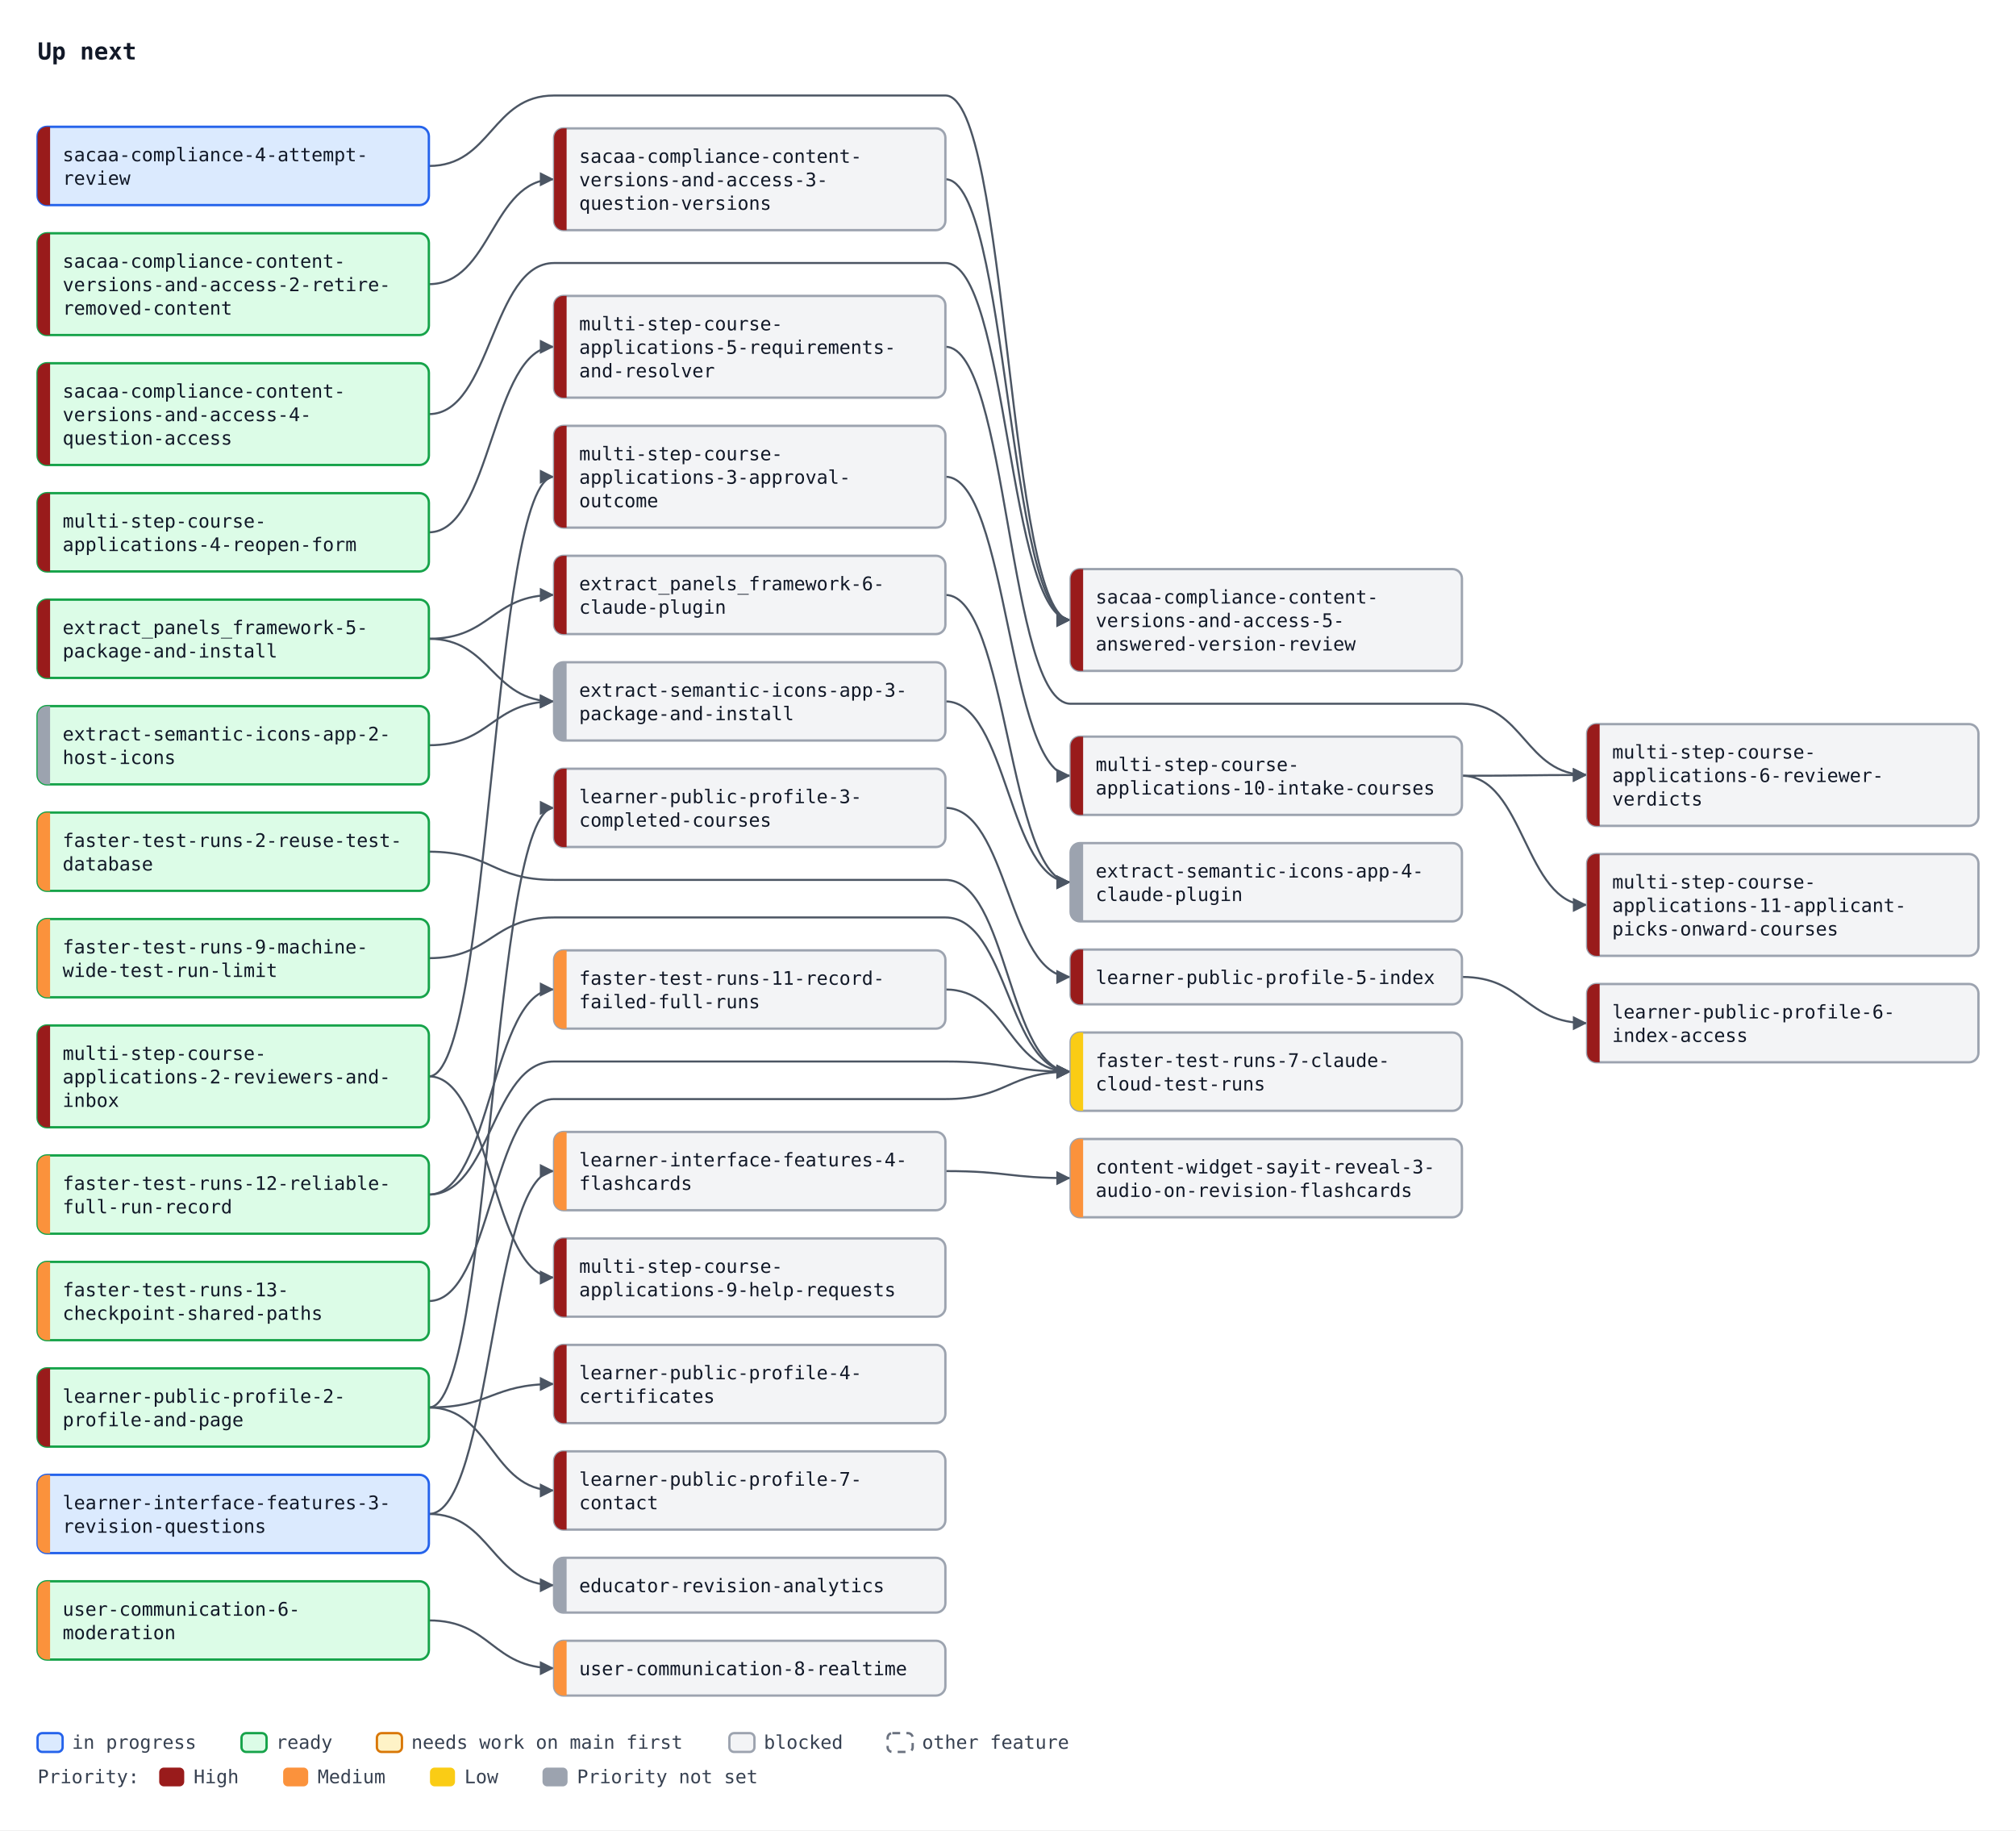
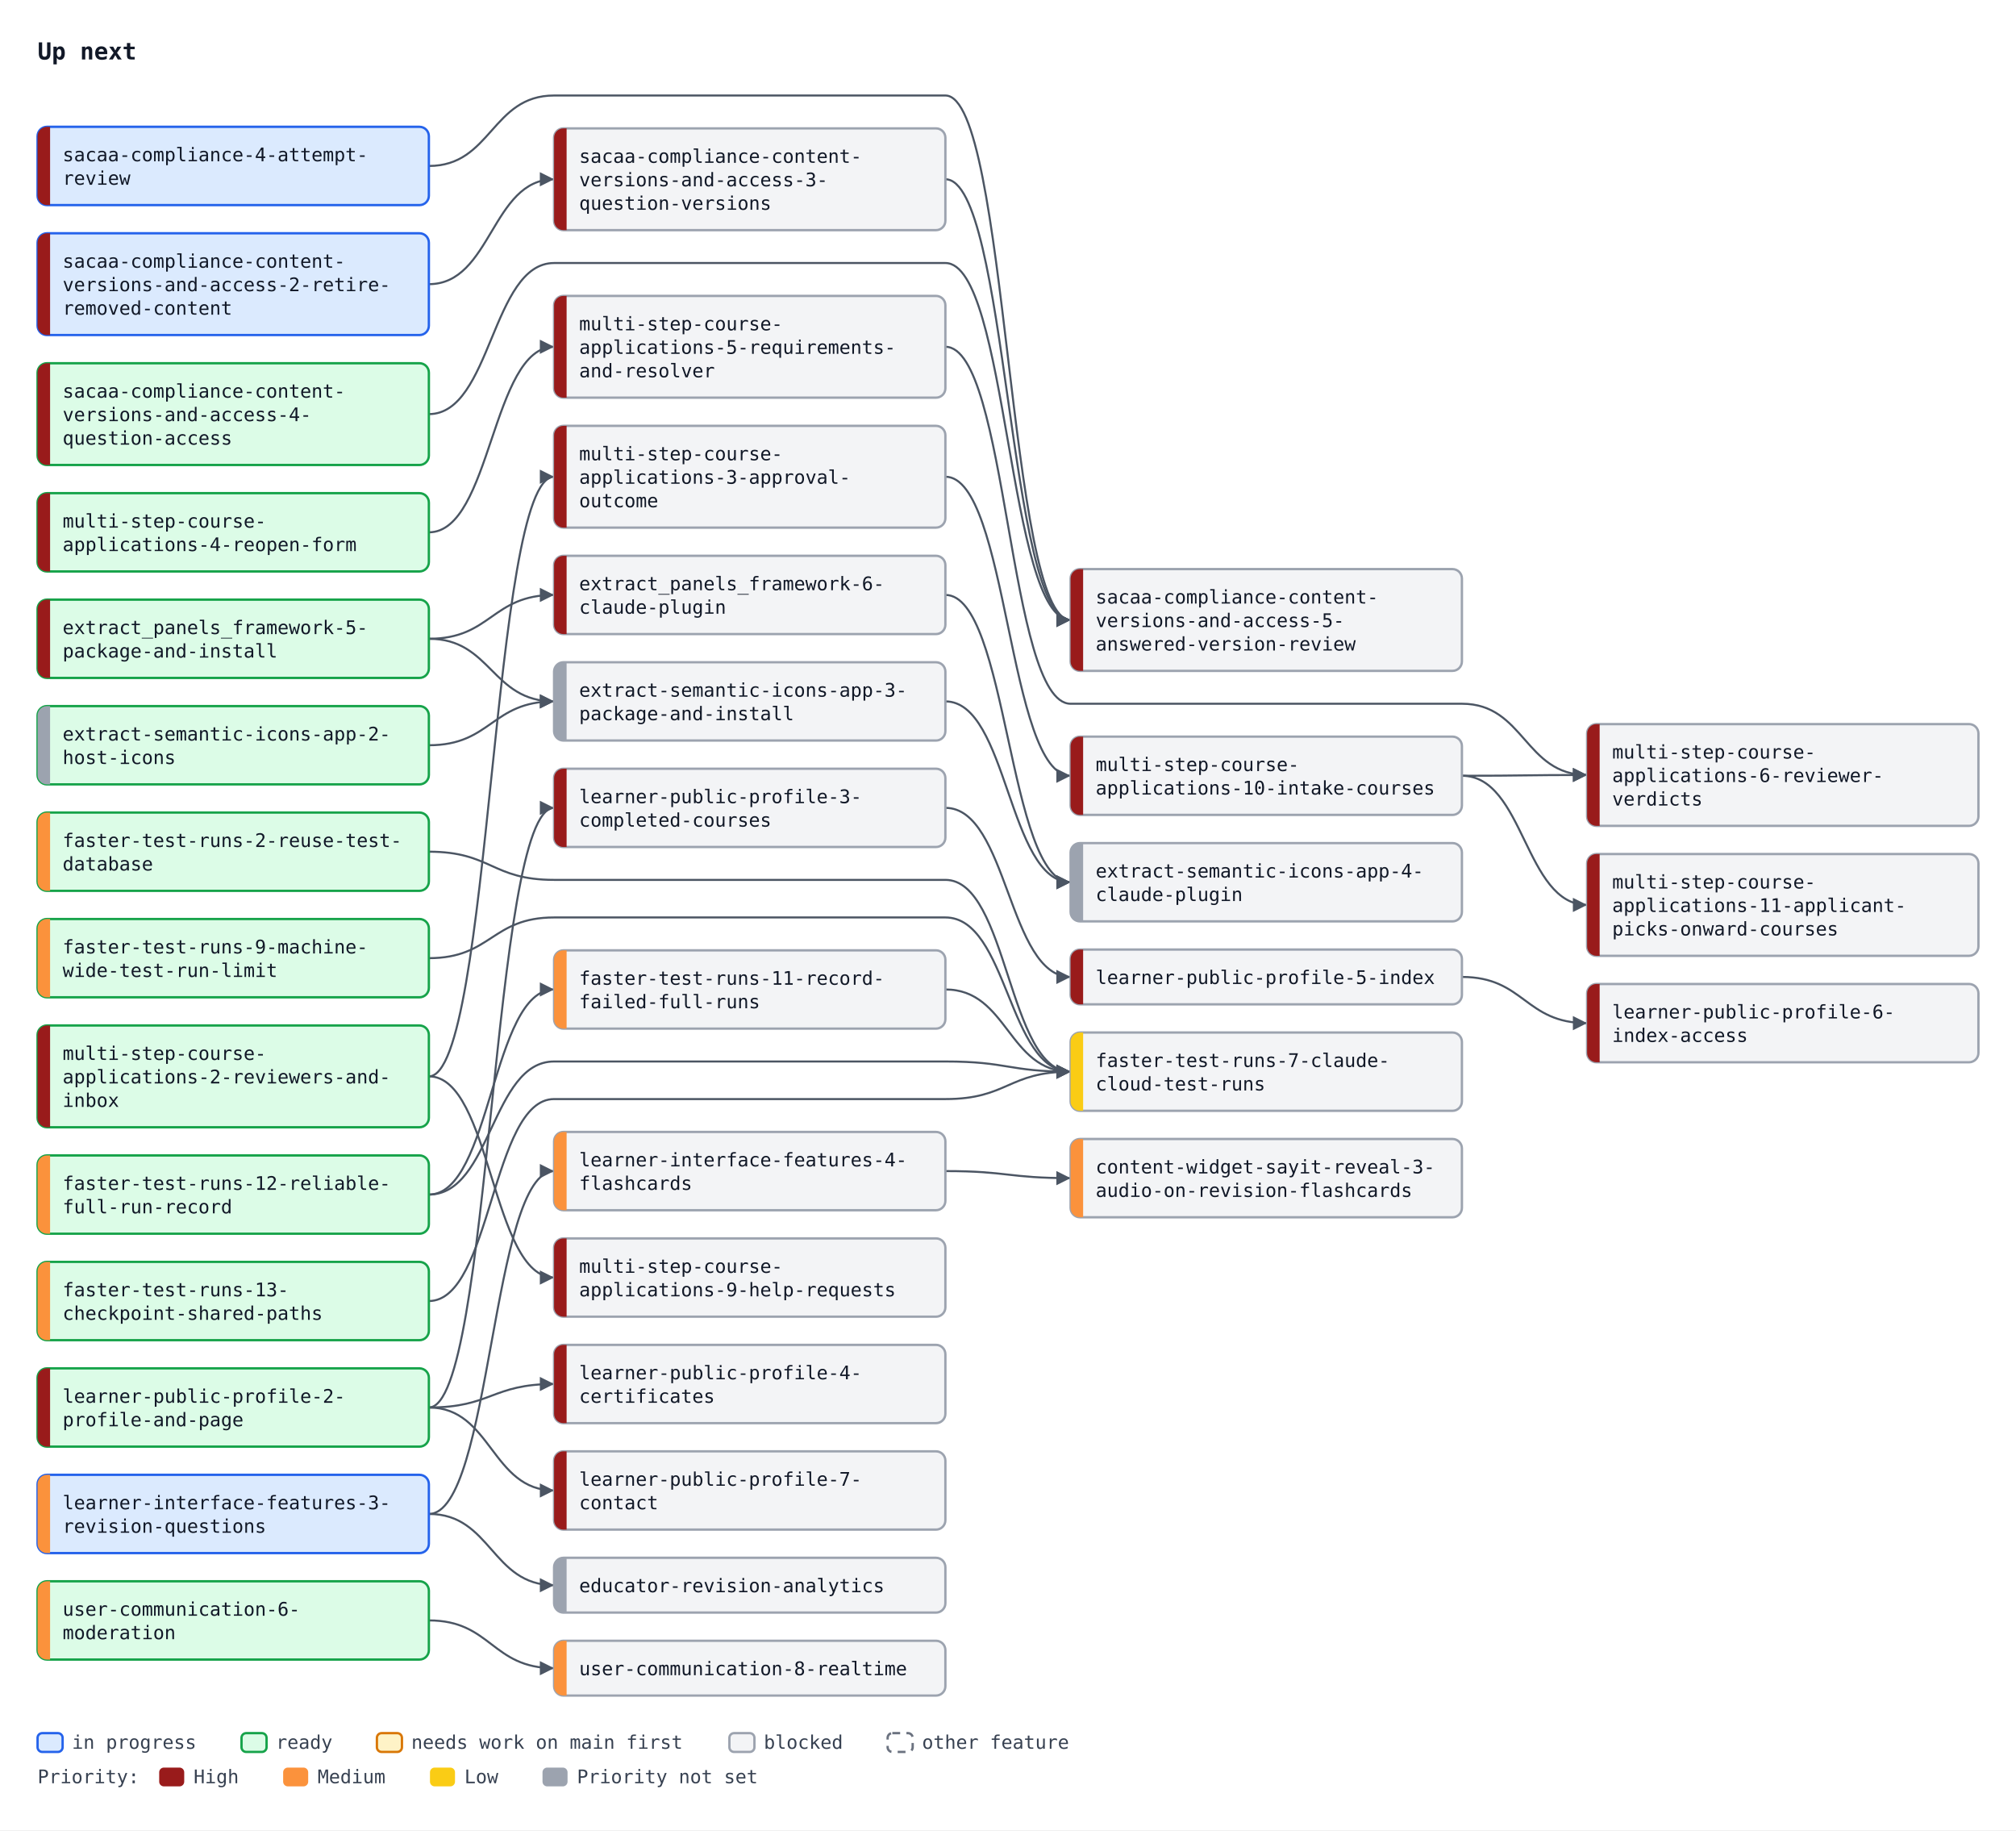
<svg xmlns="http://www.w3.org/2000/svg" width="1288" height="1169" viewBox="0 0 1288 1169" font-family="ui-monospace, SFMono-Regular, Menlo, Consolas, monospace" font-size="12">
  <defs>
    <marker id="arrow" viewBox="0 0 10 10" refX="10" refY="5" markerWidth="7" markerHeight="7" orient="auto-start-reverse">
      <path d="M0,0 L10,5 L0,10 z" fill="#4b5563" />
    </marker>
  </defs>
  <rect width="1288" height="1169" fill="#ffffff" />
  <text x="24" y="38" font-size="15" font-weight="bold" fill="#111827">Up next</text>
  <path d="M274.0,181.5 C314.0,181.5 314.0,114.5 354.0,114.5" fill="none" stroke="#4b5563" stroke-width="1.3" marker-end="url(#arrow)" />
  <path d="M274.0,106.0 C314.0,106.0 314.0,61.0 354.0,61.0 L604.0,61.0 C644.0,61.0 644.0,396.0 684.0,396.0" fill="none" stroke="#4b5563" stroke-width="1.3" marker-end="url(#arrow)" />
  <path d="M604.0,114.5 C644.0,114.5 644.0,396.0 684.0,396.0" fill="none" stroke="#4b5563" stroke-width="1.3" marker-end="url(#arrow)" />
  <path d="M274.0,264.5 C314.0,264.5 314.0,168.0 354.0,168.0 L604.0,168.0 C644.0,168.0 644.0,396.0 684.0,396.0" fill="none" stroke="#4b5563" stroke-width="1.3" marker-end="url(#arrow)" />
  <path d="M274.0,408.0 C314.0,408.0 314.0,380.0 354.0,380.0" fill="none" stroke="#4b5563" stroke-width="1.3" marker-end="url(#arrow)" />
  <path d="M274.0,899.0 C314.0,899.0 314.0,516.0 354.0,516.0" fill="none" stroke="#4b5563" stroke-width="1.3" marker-end="url(#arrow)" />
  <path d="M274.0,899.0 C314.0,899.0 314.0,884.0 354.0,884.0" fill="none" stroke="#4b5563" stroke-width="1.3" marker-end="url(#arrow)" />
  <path d="M604.0,516.0 C644.0,516.0 644.0,624.0 684.0,624.0" fill="none" stroke="#4b5563" stroke-width="1.3" marker-end="url(#arrow)" />
  <path d="M934.0,624.0 C974.0,624.0 974.0,653.5 1014.0,653.5" fill="none" stroke="#4b5563" stroke-width="1.3" marker-end="url(#arrow)" />
  <path d="M274.0,899.0 C314.0,899.0 314.0,952.0 354.0,952.0" fill="none" stroke="#4b5563" stroke-width="1.3" marker-end="url(#arrow)" />
  <path d="M274.0,687.5 C314.0,687.5 314.0,304.5 354.0,304.5" fill="none" stroke="#4b5563" stroke-width="1.3" marker-end="url(#arrow)" />
  <path d="M274.0,340.0 C314.0,340.0 314.0,221.5 354.0,221.5" fill="none" stroke="#4b5563" stroke-width="1.3" marker-end="url(#arrow)" />
  <path d="M604.0,221.5 C644.0,221.5 644.0,449.5 684.0,449.5 L934.0,449.5 C974.0,449.5 974.0,495.0 1014.0,495.0" fill="none" stroke="#4b5563" stroke-width="1.3" marker-end="url(#arrow)" />
  <path d="M934.0,495.5 C974.0,495.5 974.0,495.0 1014.0,495.0" fill="none" stroke="#4b5563" stroke-width="1.3" marker-end="url(#arrow)" />
  <path d="M274.0,687.5 C314.0,687.5 314.0,816.0 354.0,816.0" fill="none" stroke="#4b5563" stroke-width="1.3" marker-end="url(#arrow)" />
  <path d="M604.0,304.5 C644.0,304.5 644.0,495.5 684.0,495.5" fill="none" stroke="#4b5563" stroke-width="1.3" marker-end="url(#arrow)" />
  <path d="M934.0,495.5 C974.0,495.5 974.0,578.0 1014.0,578.0" fill="none" stroke="#4b5563" stroke-width="1.3" marker-end="url(#arrow)" />
  <path d="M274.0,544.0 C314.0,544.0 314.0,562.0 354.0,562.0 L604.0,562.0 C644.0,562.0 644.0,684.5 684.0,684.5" fill="none" stroke="#4b5563" stroke-width="1.3" marker-end="url(#arrow)" />
  <path d="M274.0,612.0 C314.0,612.0 314.0,586.0 354.0,586.0 L604.0,586.0 C644.0,586.0 644.0,684.5 684.0,684.5" fill="none" stroke="#4b5563" stroke-width="1.3" marker-end="url(#arrow)" />
  <path d="M604.0,632.0 C644.0,632.0 644.0,684.5 684.0,684.5" fill="none" stroke="#4b5563" stroke-width="1.3" marker-end="url(#arrow)" />
  <path d="M274.0,763.0 C314.0,763.0 314.0,678.0 354.0,678.0 L604.0,678.0 C644.0,678.0 644.0,684.5 684.0,684.5" fill="none" stroke="#4b5563" stroke-width="1.3" marker-end="url(#arrow)" />
  <path d="M274.0,831.0 C314.0,831.0 314.0,702.0 354.0,702.0 L604.0,702.0 C644.0,702.0 644.0,684.5 684.0,684.5" fill="none" stroke="#4b5563" stroke-width="1.3" marker-end="url(#arrow)" />
  <path d="M274.0,763.0 C314.0,763.0 314.0,632.0 354.0,632.0" fill="none" stroke="#4b5563" stroke-width="1.3" marker-end="url(#arrow)" />
  <path d="M274.0,967.0 C314.0,967.0 314.0,748.0 354.0,748.0" fill="none" stroke="#4b5563" stroke-width="1.3" marker-end="url(#arrow)" />
  <path d="M274.0,967.0 C314.0,967.0 314.0,1012.5 354.0,1012.5" fill="none" stroke="#4b5563" stroke-width="1.3" marker-end="url(#arrow)" />
  <path d="M604.0,748.0 C644.0,748.0 644.0,752.5 684.0,752.5" fill="none" stroke="#4b5563" stroke-width="1.3" marker-end="url(#arrow)" />
  <path d="M274.0,1035.0 C314.0,1035.0 314.0,1065.5 354.0,1065.5" fill="none" stroke="#4b5563" stroke-width="1.3" marker-end="url(#arrow)" />
  <path d="M274.0,476.0 C314.0,476.0 314.0,448.0 354.0,448.0" fill="none" stroke="#4b5563" stroke-width="1.3" marker-end="url(#arrow)" />
  <path d="M274.0,408.0 C314.0,408.0 314.0,448.0 354.0,448.0" fill="none" stroke="#4b5563" stroke-width="1.3" marker-end="url(#arrow)" />
  <path d="M604.0,448.0 C644.0,448.0 644.0,563.5 684.0,563.5" fill="none" stroke="#4b5563" stroke-width="1.3" marker-end="url(#arrow)" />
  <path d="M604.0,380.0 C644.0,380.0 644.0,563.5 684.0,563.5" fill="none" stroke="#4b5563" stroke-width="1.3" marker-end="url(#arrow)" />
  <rect x="24.0" y="81.0" width="250" height="50" rx="6" fill="#dbeafe" stroke="#2563eb" stroke-width="1.5" />
  <path d="M32.0,81.0 H30.0 A6,6 0 0 0 24.0,87.0 V125.0 A6,6 0 0 0 30.0,131.0 H32.0 Z" fill="#991b1b" />
  <text x="40.0" y="103.0" fill="#111827">sacaa-compliance-4-attempt-</text>
  <text x="40.0" y="118.0" fill="#111827">review</text>
-   <rect x="24.0" y="149.0" width="250" height="65" rx="6" fill="#dcfce7" stroke="#16a34a" stroke-width="1.5" />
+   <rect x="24.0" y="149.0" width="250" height="65" rx="6" fill="#dbeafe" stroke="#2563eb" stroke-width="1.5" />
  <path d="M32.0,149.0 H30.0 A6,6 0 0 0 24.0,155.0 V208.0 A6,6 0 0 0 30.0,214.0 H32.0 Z" fill="#991b1b" />
  <text x="40.0" y="171.0" fill="#111827">sacaa-compliance-content-</text>
  <text x="40.0" y="186.0" fill="#111827">versions-and-access-2-retire-</text>
  <text x="40.0" y="201.0" fill="#111827">removed-content</text>
  <rect x="354.0" y="82.0" width="250" height="65" rx="6" fill="#f3f4f6" stroke="#9ca3af" stroke-width="1.5" />
  <path d="M362.0,82.0 H360.0 A6,6 0 0 0 354.0,88.0 V141.0 A6,6 0 0 0 360.0,147.0 H362.0 Z" fill="#991b1b" />
  <text x="370.0" y="104.0" fill="#111827">sacaa-compliance-content-</text>
  <text x="370.0" y="119.0" fill="#111827">versions-and-access-3-</text>
  <text x="370.0" y="134.0" fill="#111827">question-versions</text>
  <rect x="24.0" y="232.0" width="250" height="65" rx="6" fill="#dcfce7" stroke="#16a34a" stroke-width="1.5" />
  <path d="M32.0,232.0 H30.0 A6,6 0 0 0 24.0,238.0 V291.0 A6,6 0 0 0 30.0,297.0 H32.0 Z" fill="#991b1b" />
  <text x="40.0" y="254.0" fill="#111827">sacaa-compliance-content-</text>
  <text x="40.0" y="269.0" fill="#111827">versions-and-access-4-</text>
  <text x="40.0" y="284.0" fill="#111827">question-access</text>
  <rect x="684.0" y="363.5" width="250" height="65" rx="6" fill="#f3f4f6" stroke="#9ca3af" stroke-width="1.5" />
  <path d="M692.0,363.5 H690.0 A6,6 0 0 0 684.0,369.5 V422.5 A6,6 0 0 0 690.0,428.5 H692.0 Z" fill="#991b1b" />
  <text x="700.0" y="385.5" fill="#111827">sacaa-compliance-content-</text>
  <text x="700.0" y="400.5" fill="#111827">versions-and-access-5-</text>
  <text x="700.0" y="415.5" fill="#111827">answered-version-review</text>
  <rect x="24.0" y="383.0" width="250" height="50" rx="6" fill="#dcfce7" stroke="#16a34a" stroke-width="1.5" />
  <path d="M32.0,383.0 H30.0 A6,6 0 0 0 24.0,389.0 V427.0 A6,6 0 0 0 30.0,433.0 H32.0 Z" fill="#991b1b" />
  <text x="40.0" y="405.0" fill="#111827">extract_panels_framework-5-</text>
  <text x="40.0" y="420.0" fill="#111827">package-and-install</text>
  <rect x="354.0" y="355.0" width="250" height="50" rx="6" fill="#f3f4f6" stroke="#9ca3af" stroke-width="1.5" />
  <path d="M362.0,355.0 H360.0 A6,6 0 0 0 354.0,361.0 V399.0 A6,6 0 0 0 360.0,405.0 H362.0 Z" fill="#991b1b" />
  <text x="370.0" y="377.0" fill="#111827">extract_panels_framework-6-</text>
  <text x="370.0" y="392.0" fill="#111827">claude-plugin</text>
  <rect x="24.0" y="874.0" width="250" height="50" rx="6" fill="#dcfce7" stroke="#16a34a" stroke-width="1.5" />
  <path d="M32.0,874.0 H30.0 A6,6 0 0 0 24.0,880.0 V918.0 A6,6 0 0 0 30.0,924.0 H32.0 Z" fill="#991b1b" />
  <text x="40.0" y="896.0" fill="#111827">learner-public-profile-2-</text>
  <text x="40.0" y="911.0" fill="#111827">profile-and-page</text>
  <rect x="354.0" y="491.0" width="250" height="50" rx="6" fill="#f3f4f6" stroke="#9ca3af" stroke-width="1.5" />
  <path d="M362.0,491.0 H360.0 A6,6 0 0 0 354.0,497.0 V535.0 A6,6 0 0 0 360.0,541.0 H362.0 Z" fill="#991b1b" />
  <text x="370.0" y="513.0" fill="#111827">learner-public-profile-3-</text>
  <text x="370.0" y="528.0" fill="#111827">completed-courses</text>
  <rect x="354.0" y="859.0" width="250" height="50" rx="6" fill="#f3f4f6" stroke="#9ca3af" stroke-width="1.5" />
  <path d="M362.0,859.0 H360.0 A6,6 0 0 0 354.0,865.0 V903.0 A6,6 0 0 0 360.0,909.0 H362.0 Z" fill="#991b1b" />
  <text x="370.0" y="881.0" fill="#111827">learner-public-profile-4-</text>
  <text x="370.0" y="896.0" fill="#111827">certificates</text>
  <rect x="684.0" y="606.5" width="250" height="35" rx="6" fill="#f3f4f6" stroke="#9ca3af" stroke-width="1.5" />
  <path d="M692.0,606.5 H690.0 A6,6 0 0 0 684.0,612.5 V635.5 A6,6 0 0 0 690.0,641.5 H692.0 Z" fill="#991b1b" />
  <text x="700.0" y="628.5" fill="#111827">learner-public-profile-5-index</text>
  <rect x="1014.0" y="628.5" width="250" height="50" rx="6" fill="#f3f4f6" stroke="#9ca3af" stroke-width="1.5" />
  <path d="M1022.0,628.5 H1020.0 A6,6 0 0 0 1014.0,634.5 V672.5 A6,6 0 0 0 1020.0,678.5 H1022.0 Z" fill="#991b1b" />
  <text x="1030.0" y="650.5" fill="#111827">learner-public-profile-6-</text>
  <text x="1030.0" y="665.5" fill="#111827">index-access</text>
  <rect x="354.0" y="927.0" width="250" height="50" rx="6" fill="#f3f4f6" stroke="#9ca3af" stroke-width="1.5" />
  <path d="M362.0,927.0 H360.0 A6,6 0 0 0 354.0,933.0 V971.0 A6,6 0 0 0 360.0,977.0 H362.0 Z" fill="#991b1b" />
  <text x="370.0" y="949.0" fill="#111827">learner-public-profile-7-</text>
  <text x="370.0" y="964.0" fill="#111827">contact</text>
  <rect x="24.0" y="655.0" width="250" height="65" rx="6" fill="#dcfce7" stroke="#16a34a" stroke-width="1.5" />
  <path d="M32.0,655.0 H30.0 A6,6 0 0 0 24.0,661.0 V714.0 A6,6 0 0 0 30.0,720.0 H32.0 Z" fill="#991b1b" />
  <text x="40.0" y="677.0" fill="#111827">multi-step-course-</text>
  <text x="40.0" y="692.0" fill="#111827">applications-2-reviewers-and-</text>
  <text x="40.0" y="707.0" fill="#111827">inbox</text>
  <rect x="354.0" y="272.0" width="250" height="65" rx="6" fill="#f3f4f6" stroke="#9ca3af" stroke-width="1.5" />
  <path d="M362.0,272.0 H360.0 A6,6 0 0 0 354.0,278.0 V331.0 A6,6 0 0 0 360.0,337.0 H362.0 Z" fill="#991b1b" />
  <text x="370.0" y="294.0" fill="#111827">multi-step-course-</text>
  <text x="370.0" y="309.0" fill="#111827">applications-3-approval-</text>
  <text x="370.0" y="324.0" fill="#111827">outcome</text>
  <rect x="24.0" y="315.0" width="250" height="50" rx="6" fill="#dcfce7" stroke="#16a34a" stroke-width="1.5" />
  <path d="M32.0,315.0 H30.0 A6,6 0 0 0 24.0,321.0 V359.0 A6,6 0 0 0 30.0,365.0 H32.0 Z" fill="#991b1b" />
  <text x="40.0" y="337.0" fill="#111827">multi-step-course-</text>
  <text x="40.0" y="352.0" fill="#111827">applications-4-reopen-form</text>
  <rect x="354.0" y="189.0" width="250" height="65" rx="6" fill="#f3f4f6" stroke="#9ca3af" stroke-width="1.5" />
  <path d="M362.0,189.0 H360.0 A6,6 0 0 0 354.0,195.0 V248.0 A6,6 0 0 0 360.0,254.0 H362.0 Z" fill="#991b1b" />
  <text x="370.0" y="211.0" fill="#111827">multi-step-course-</text>
  <text x="370.0" y="226.0" fill="#111827">applications-5-requirements-</text>
  <text x="370.0" y="241.0" fill="#111827">and-resolver</text>
  <rect x="1014.0" y="462.5" width="250" height="65" rx="6" fill="#f3f4f6" stroke="#9ca3af" stroke-width="1.5" />
  <path d="M1022.0,462.5 H1020.0 A6,6 0 0 0 1014.0,468.5 V521.5 A6,6 0 0 0 1020.0,527.5 H1022.0 Z" fill="#991b1b" />
  <text x="1030.0" y="484.5" fill="#111827">multi-step-course-</text>
  <text x="1030.0" y="499.5" fill="#111827">applications-6-reviewer-</text>
  <text x="1030.0" y="514.5" fill="#111827">verdicts</text>
  <rect x="354.0" y="791.0" width="250" height="50" rx="6" fill="#f3f4f6" stroke="#9ca3af" stroke-width="1.5" />
  <path d="M362.0,791.0 H360.0 A6,6 0 0 0 354.0,797.0 V835.0 A6,6 0 0 0 360.0,841.0 H362.0 Z" fill="#991b1b" />
  <text x="370.0" y="813.0" fill="#111827">multi-step-course-</text>
  <text x="370.0" y="828.0" fill="#111827">applications-9-help-requests</text>
  <rect x="684.0" y="470.5" width="250" height="50" rx="6" fill="#f3f4f6" stroke="#9ca3af" stroke-width="1.5" />
  <path d="M692.0,470.5 H690.0 A6,6 0 0 0 684.0,476.5 V514.5 A6,6 0 0 0 690.0,520.5 H692.0 Z" fill="#991b1b" />
  <text x="700.0" y="492.5" fill="#111827">multi-step-course-</text>
  <text x="700.0" y="507.5" fill="#111827">applications-10-intake-courses</text>
  <rect x="1014.0" y="545.5" width="250" height="65" rx="6" fill="#f3f4f6" stroke="#9ca3af" stroke-width="1.5" />
  <path d="M1022.0,545.5 H1020.0 A6,6 0 0 0 1014.0,551.5 V604.5 A6,6 0 0 0 1020.0,610.5 H1022.0 Z" fill="#991b1b" />
  <text x="1030.0" y="567.5" fill="#111827">multi-step-course-</text>
  <text x="1030.0" y="582.5" fill="#111827">applications-11-applicant-</text>
  <text x="1030.0" y="597.5" fill="#111827">picks-onward-courses</text>
  <rect x="24.0" y="519.0" width="250" height="50" rx="6" fill="#dcfce7" stroke="#16a34a" stroke-width="1.5" />
  <path d="M32.0,519.0 H30.0 A6,6 0 0 0 24.0,525.0 V563.0 A6,6 0 0 0 30.0,569.0 H32.0 Z" fill="#fb923c" />
  <text x="40.0" y="541.0" fill="#111827">faster-test-runs-2-reuse-test-</text>
  <text x="40.0" y="556.0" fill="#111827">database</text>
  <rect x="684.0" y="659.5" width="250" height="50" rx="6" fill="#f3f4f6" stroke="#9ca3af" stroke-width="1.5" />
  <path d="M692.0,659.5 H690.0 A6,6 0 0 0 684.0,665.5 V703.5 A6,6 0 0 0 690.0,709.5 H692.0 Z" fill="#facc15" />
  <text x="700.0" y="681.5" fill="#111827">faster-test-runs-7-claude-</text>
  <text x="700.0" y="696.5" fill="#111827">cloud-test-runs</text>
  <rect x="24.0" y="587.0" width="250" height="50" rx="6" fill="#dcfce7" stroke="#16a34a" stroke-width="1.5" />
  <path d="M32.0,587.0 H30.0 A6,6 0 0 0 24.0,593.0 V631.0 A6,6 0 0 0 30.0,637.0 H32.0 Z" fill="#fb923c" />
  <text x="40.0" y="609.0" fill="#111827">faster-test-runs-9-machine-</text>
  <text x="40.0" y="624.0" fill="#111827">wide-test-run-limit</text>
  <rect x="354.0" y="607.0" width="250" height="50" rx="6" fill="#f3f4f6" stroke="#9ca3af" stroke-width="1.5" />
  <path d="M362.0,607.0 H360.0 A6,6 0 0 0 354.0,613.0 V651.0 A6,6 0 0 0 360.0,657.0 H362.0 Z" fill="#fb923c" />
  <text x="370.0" y="629.0" fill="#111827">faster-test-runs-11-record-</text>
  <text x="370.0" y="644.0" fill="#111827">failed-full-runs</text>
  <rect x="24.0" y="738.0" width="250" height="50" rx="6" fill="#dcfce7" stroke="#16a34a" stroke-width="1.5" />
  <path d="M32.0,738.0 H30.0 A6,6 0 0 0 24.0,744.0 V782.0 A6,6 0 0 0 30.0,788.0 H32.0 Z" fill="#fb923c" />
  <text x="40.0" y="760.0" fill="#111827">faster-test-runs-12-reliable-</text>
  <text x="40.0" y="775.0" fill="#111827">full-run-record</text>
  <rect x="24.0" y="806.0" width="250" height="50" rx="6" fill="#dcfce7" stroke="#16a34a" stroke-width="1.5" />
  <path d="M32.0,806.0 H30.0 A6,6 0 0 0 24.0,812.0 V850.0 A6,6 0 0 0 30.0,856.0 H32.0 Z" fill="#fb923c" />
  <text x="40.0" y="828.0" fill="#111827">faster-test-runs-13-</text>
  <text x="40.0" y="843.0" fill="#111827">checkpoint-shared-paths</text>
  <rect x="24.0" y="942.0" width="250" height="50" rx="6" fill="#dbeafe" stroke="#2563eb" stroke-width="1.5" />
  <path d="M32.0,942.0 H30.0 A6,6 0 0 0 24.0,948.0 V986.0 A6,6 0 0 0 30.0,992.0 H32.0 Z" fill="#fb923c" />
  <text x="40.0" y="964.0" fill="#111827">learner-interface-features-3-</text>
  <text x="40.0" y="979.0" fill="#111827">revision-questions</text>
  <rect x="354.0" y="723.0" width="250" height="50" rx="6" fill="#f3f4f6" stroke="#9ca3af" stroke-width="1.5" />
  <path d="M362.0,723.0 H360.0 A6,6 0 0 0 354.0,729.0 V767.0 A6,6 0 0 0 360.0,773.0 H362.0 Z" fill="#fb923c" />
  <text x="370.0" y="745.0" fill="#111827">learner-interface-features-4-</text>
  <text x="370.0" y="760.0" fill="#111827">flashcards</text>
  <rect x="354.0" y="995.0" width="250" height="35" rx="6" fill="#f3f4f6" stroke="#9ca3af" stroke-width="1.5" />
  <path d="M362.0,995.0 H360.0 A6,6 0 0 0 354.0,1001.0 V1024.0 A6,6 0 0 0 360.0,1030.0 H362.0 Z" fill="#9ca3af" />
  <text x="370.0" y="1017.0" fill="#111827">educator-revision-analytics</text>
  <rect x="684.0" y="727.5" width="250" height="50" rx="6" fill="#f3f4f6" stroke="#9ca3af" stroke-width="1.5" />
  <path d="M692.0,727.5 H690.0 A6,6 0 0 0 684.0,733.5 V771.5 A6,6 0 0 0 690.0,777.5 H692.0 Z" fill="#fb923c" />
  <text x="700.0" y="749.5" fill="#111827">content-widget-sayit-reveal-3-</text>
  <text x="700.0" y="764.5" fill="#111827">audio-on-revision-flashcards</text>
  <rect x="24.0" y="1010.0" width="250" height="50" rx="6" fill="#dcfce7" stroke="#16a34a" stroke-width="1.5" />
  <path d="M32.0,1010.0 H30.0 A6,6 0 0 0 24.0,1016.0 V1054.0 A6,6 0 0 0 30.0,1060.0 H32.0 Z" fill="#fb923c" />
  <text x="40.0" y="1032.0" fill="#111827">user-communication-6-</text>
  <text x="40.0" y="1047.0" fill="#111827">moderation</text>
  <rect x="354.0" y="1048.0" width="250" height="35" rx="6" fill="#f3f4f6" stroke="#9ca3af" stroke-width="1.5" />
  <path d="M362.0,1048.0 H360.0 A6,6 0 0 0 354.0,1054.0 V1077.0 A6,6 0 0 0 360.0,1083.0 H362.0 Z" fill="#fb923c" />
  <text x="370.0" y="1070.0" fill="#111827">user-communication-8-realtime</text>
  <rect x="24.0" y="451.0" width="250" height="50" rx="6" fill="#dcfce7" stroke="#16a34a" stroke-width="1.5" />
  <path d="M32.0,451.0 H30.0 A6,6 0 0 0 24.0,457.0 V495.0 A6,6 0 0 0 30.0,501.0 H32.0 Z" fill="#9ca3af" />
  <text x="40.0" y="473.0" fill="#111827">extract-semantic-icons-app-2-</text>
  <text x="40.0" y="488.0" fill="#111827">host-icons</text>
  <rect x="354.0" y="423.0" width="250" height="50" rx="6" fill="#f3f4f6" stroke="#9ca3af" stroke-width="1.5" />
  <path d="M362.0,423.0 H360.0 A6,6 0 0 0 354.0,429.0 V467.0 A6,6 0 0 0 360.0,473.0 H362.0 Z" fill="#9ca3af" />
  <text x="370.0" y="445.0" fill="#111827">extract-semantic-icons-app-3-</text>
  <text x="370.0" y="460.0" fill="#111827">package-and-install</text>
  <rect x="684.0" y="538.5" width="250" height="50" rx="6" fill="#f3f4f6" stroke="#9ca3af" stroke-width="1.5" />
  <path d="M692.0,538.5 H690.0 A6,6 0 0 0 684.0,544.5 V582.5 A6,6 0 0 0 690.0,588.5 H692.0 Z" fill="#9ca3af" />
  <text x="700.0" y="560.5" fill="#111827">extract-semantic-icons-app-4-</text>
  <text x="700.0" y="575.5" fill="#111827">claude-plugin</text>
  <rect x="24.0" y="1107" width="16" height="12" rx="3" fill="#dbeafe" stroke="#2563eb" stroke-width="1.5" />
  <text x="46.0" y="1117" fill="#374151">in progress</text>
  <rect x="154.3" y="1107" width="16" height="12" rx="3" fill="#dcfce7" stroke="#16a34a" stroke-width="1.5" />
  <text x="176.3" y="1117" fill="#374151">ready</text>
  <rect x="240.8" y="1107" width="16" height="12" rx="3" fill="#fef3c7" stroke="#d97706" stroke-width="1.5" />
  <text x="262.8" y="1117" fill="#374151">needs work on main first</text>
  <rect x="466.0" y="1107" width="16" height="12" rx="3" fill="#f3f4f6" stroke="#9ca3af" stroke-width="1.5" />
  <text x="488.0" y="1117" fill="#374151">blocked</text>
  <rect x="567.1" y="1107" width="16" height="12" rx="3" fill="#ffffff" stroke="#6b7280" stroke-width="1.5" stroke-dasharray="5 4" />
  <text x="589.1" y="1117" fill="#374151">other feature</text>
  <text x="24" y="1139" fill="#374151">Priority:</text>
  <rect x="101.7" y="1129" width="16" height="12" rx="3" fill="#991b1b" />
  <text x="123.7" y="1139" fill="#374151">High</text>
  <rect x="180.9" y="1129" width="16" height="12" rx="3" fill="#fb923c" />
  <text x="202.9" y="1139" fill="#374151">Medium</text>
  <rect x="274.7" y="1129" width="16" height="12" rx="3" fill="#facc15" />
  <text x="296.7" y="1139" fill="#374151">Low</text>
  <rect x="346.6" y="1129" width="16" height="12" rx="3" fill="#9ca3af" />
  <text x="368.6" y="1139" fill="#374151">Priority not set</text>
</svg>
